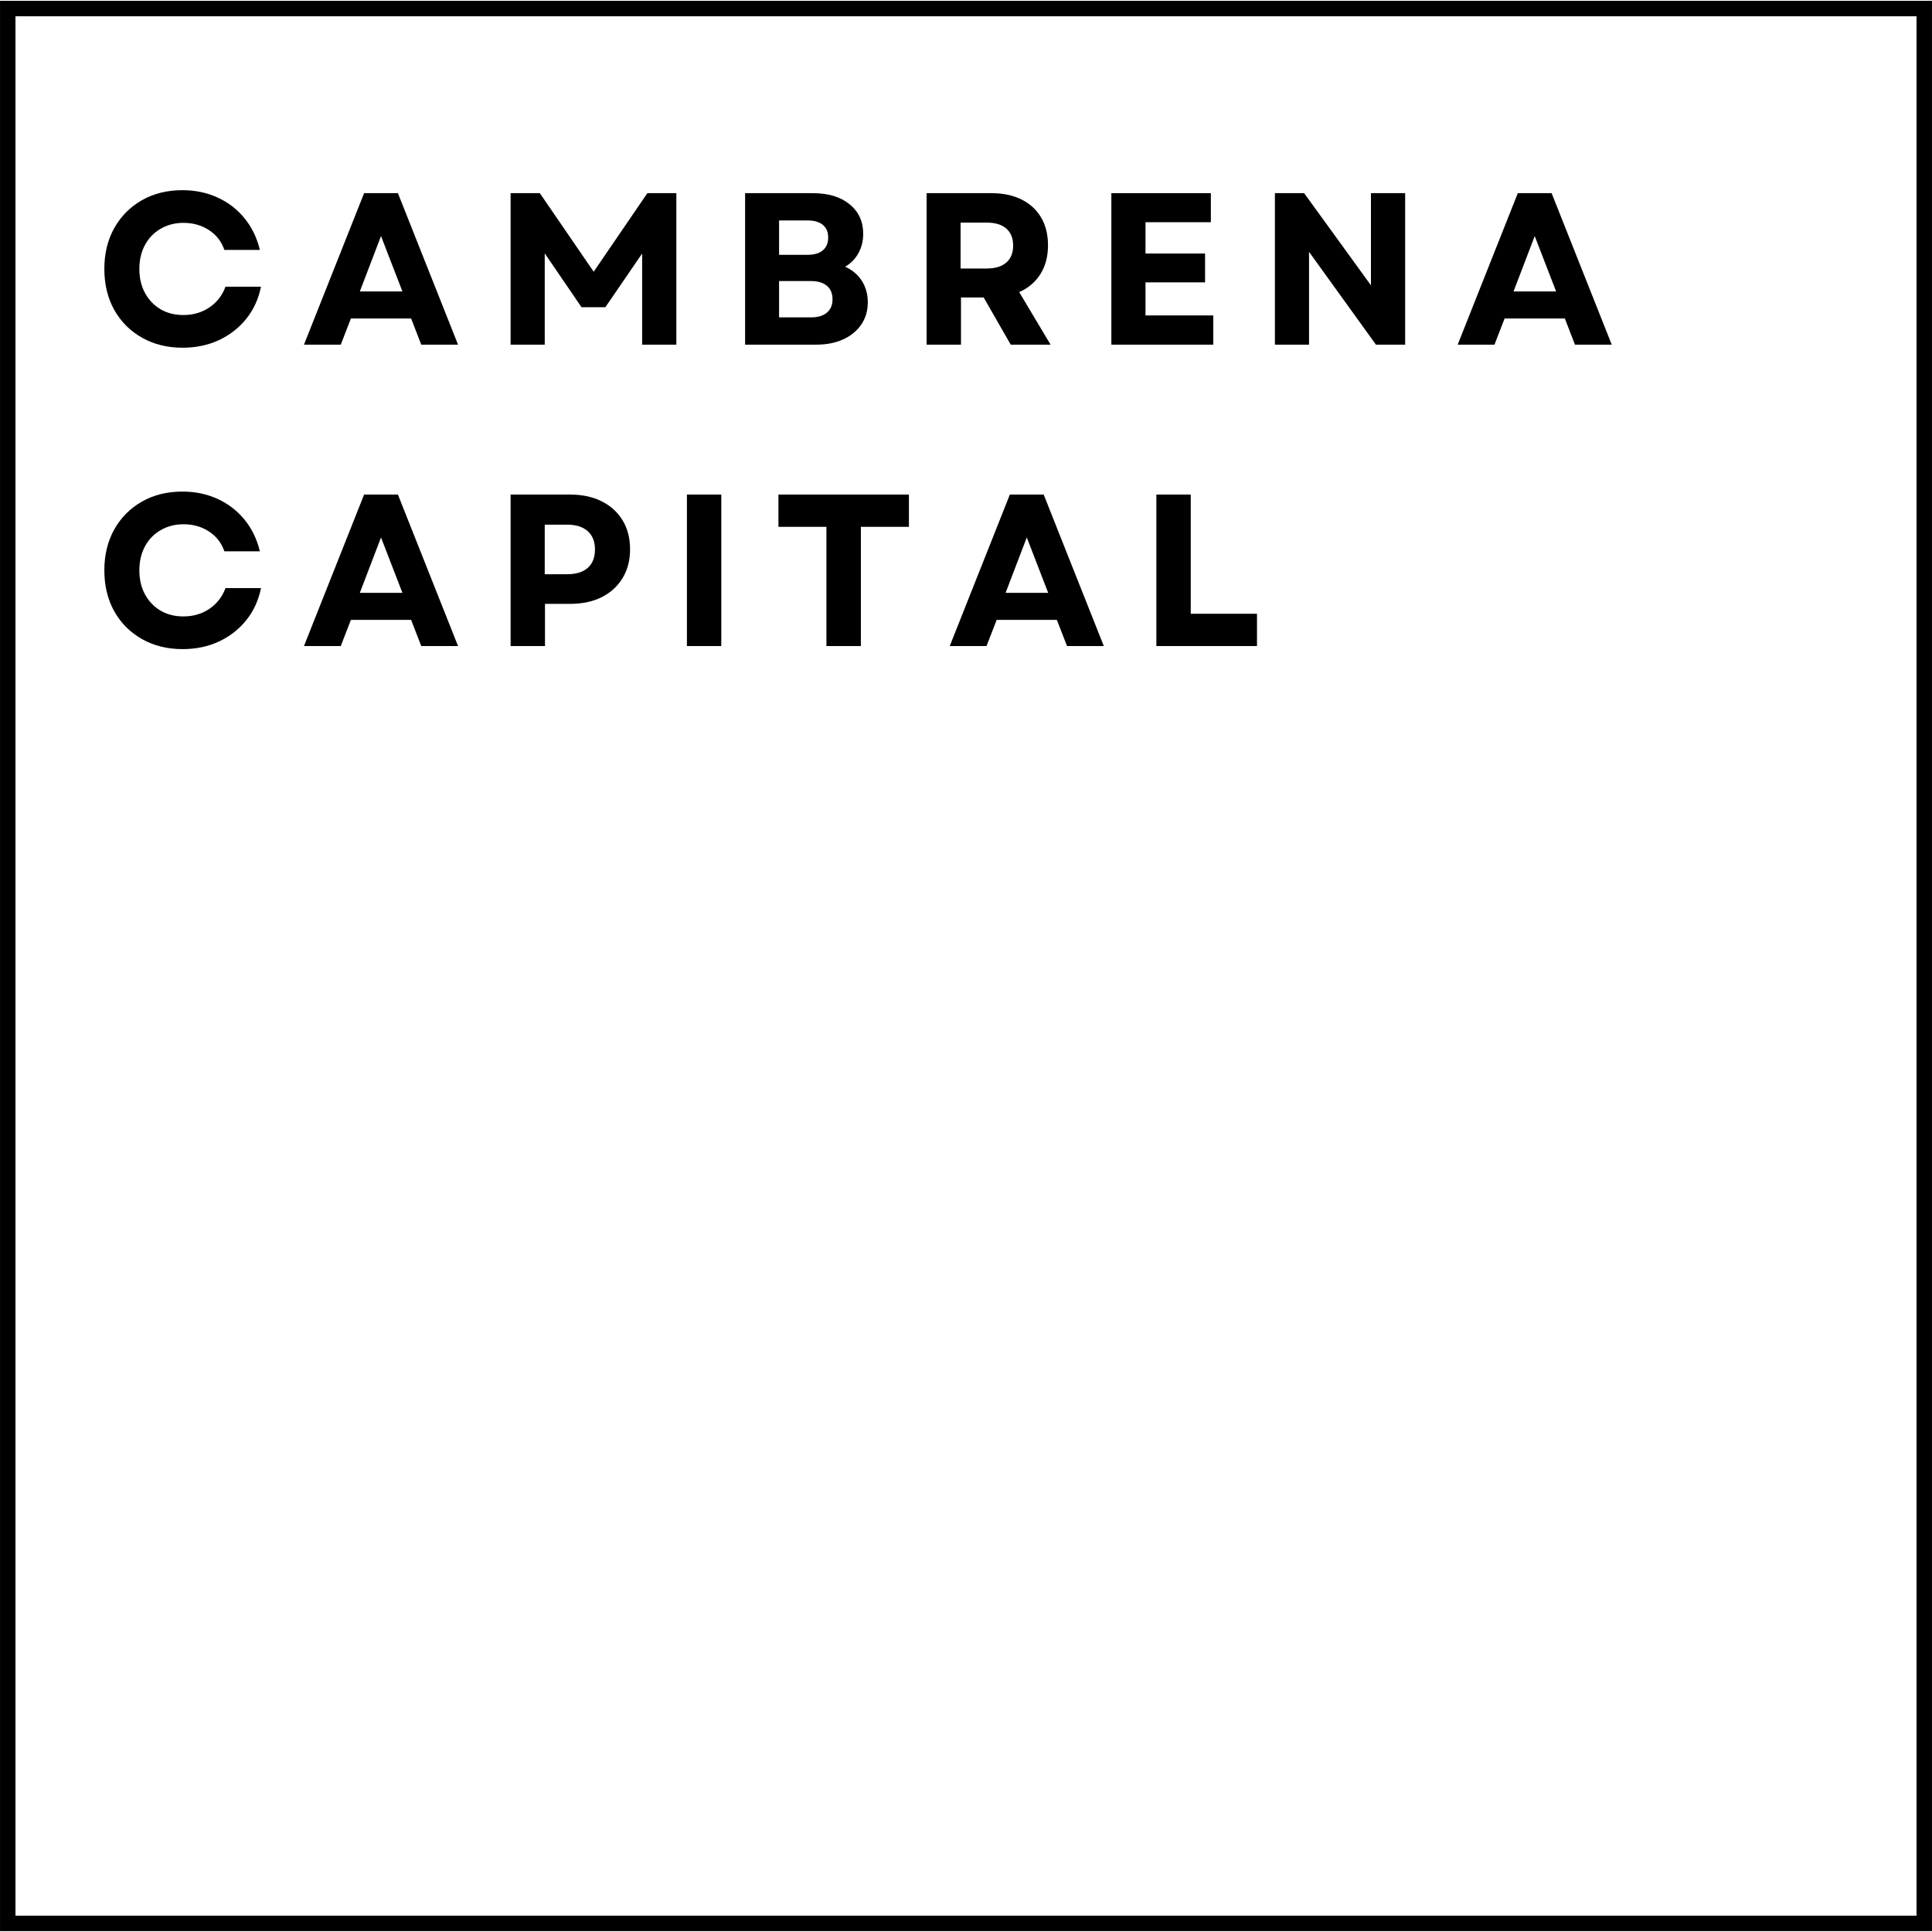
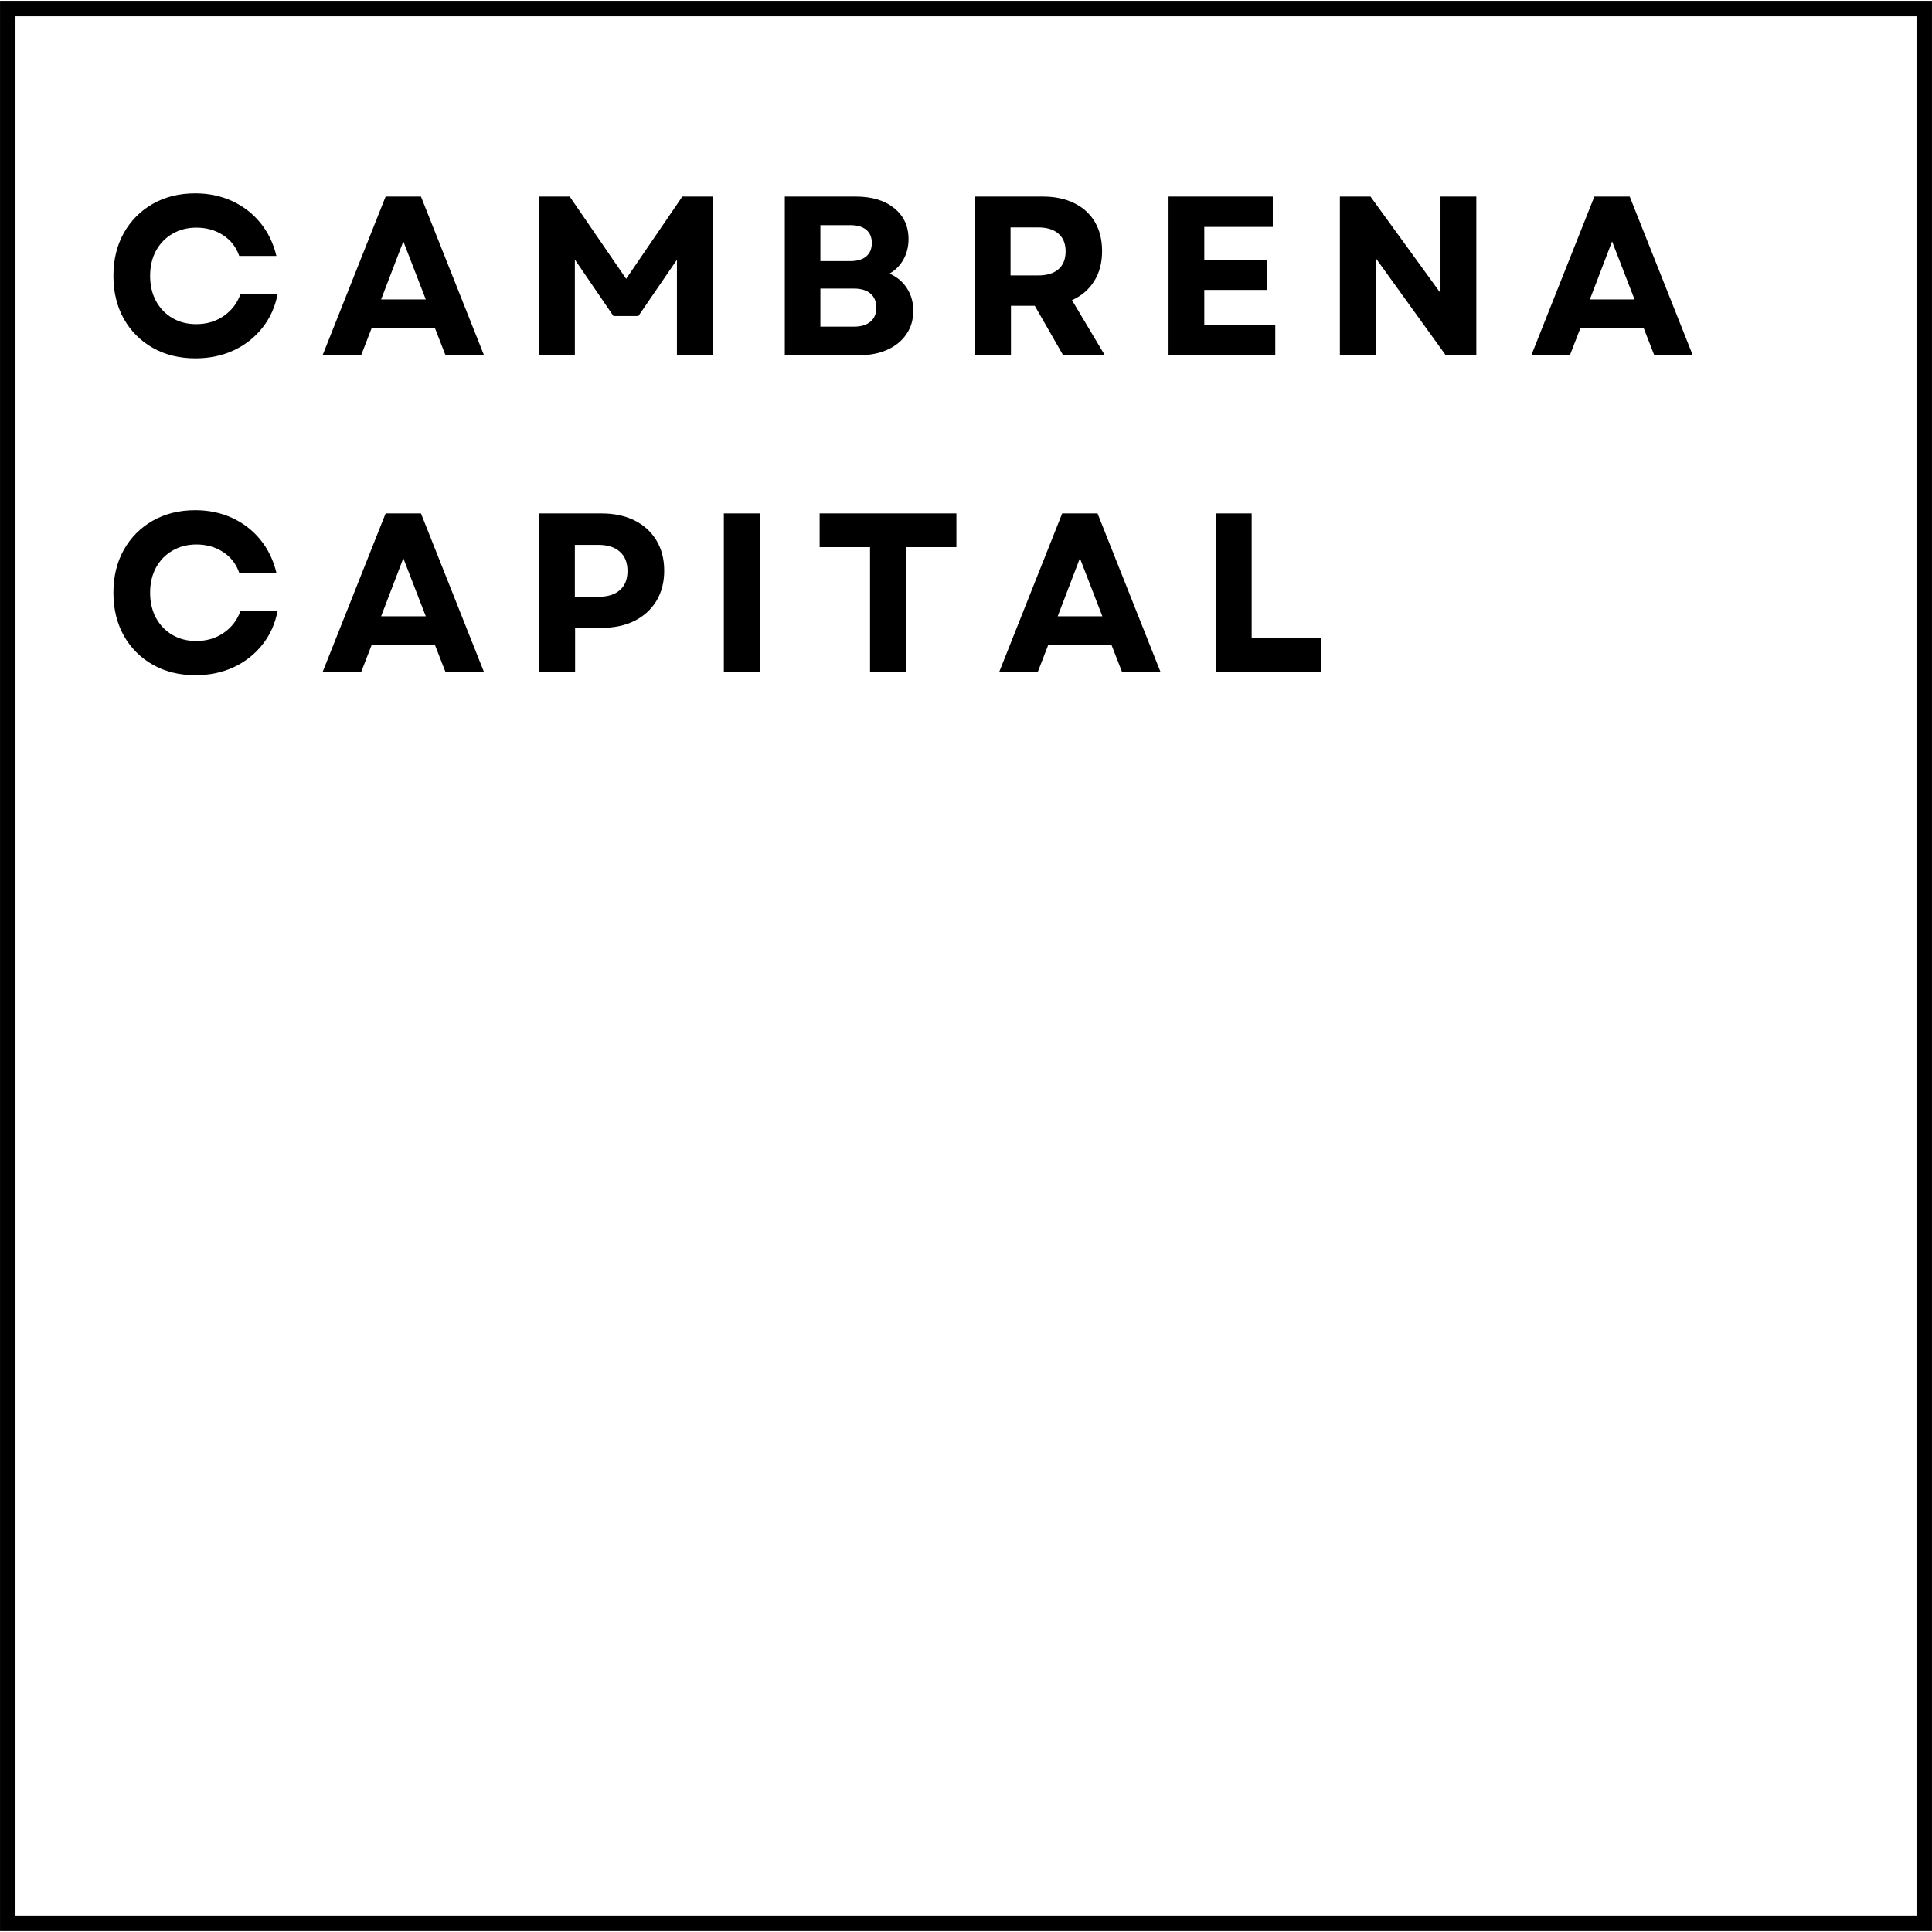
<svg xmlns="http://www.w3.org/2000/svg" width="500" zoomAndPan="magnify" viewBox="0 0 375 375" height="500" preserveAspectRatio="xMidYMid meet" version="1.0">
  <defs>
    <g />
-     <clipPath id="520eb39da0">
+     <clipPath id="a949816798">
      <path d="M 0.004 0.16 L 374.996 0.16 L 374.996 374.832 L 0.004 374.832 Z M 0.004 0.16 " clip-rule="nonzero" />
    </clipPath>
  </defs>
-   <g clip-path="url(#520eb39da0)">
+   <g clip-path="url(#a949816798)">
    <path stroke-linecap="butt" transform="matrix(0.75, 0, 0, 0.75, 0.00533163, 0.158732)" fill="none" stroke-linejoin="miter" d="M -0.002 0.002 L 499.988 0.002 L 499.988 499.564 L -0.002 499.564 Z M -0.002 0.002 " stroke="#000000" stroke-width="8" stroke-opacity="1" stroke-miterlimit="4" />
  </g>
  <g fill="#000000" fill-opacity="1">
-     <g transform="translate(18.44102, 66.89759)">
+     <g transform="translate(20.12349, 68.9476)">
      <g>
-         <path d="M 17.016 0.594 C 14.047 0.594 11.41 -0.055 9.109 -1.359 C 6.816 -2.66 5.023 -4.457 3.734 -6.75 C 2.453 -9.051 1.812 -11.703 1.812 -14.703 C 1.812 -17.691 2.453 -20.332 3.734 -22.625 C 5.023 -24.926 6.812 -26.727 9.094 -28.031 C 11.375 -29.332 14 -29.984 16.969 -29.984 C 19.457 -29.984 21.738 -29.504 23.812 -28.547 C 25.883 -27.598 27.625 -26.254 29.031 -24.516 C 30.445 -22.785 31.438 -20.742 32 -18.391 L 25.109 -18.391 C 24.555 -20.016 23.562 -21.297 22.125 -22.234 C 20.695 -23.172 19.047 -23.641 17.172 -23.641 C 15.523 -23.641 14.051 -23.258 12.75 -22.5 C 11.445 -21.75 10.43 -20.703 9.703 -19.359 C 8.973 -18.016 8.609 -16.461 8.609 -14.703 C 8.609 -12.93 8.973 -11.375 9.703 -10.031 C 10.43 -8.688 11.438 -7.633 12.719 -6.875 C 14.008 -6.125 15.484 -5.75 17.141 -5.75 C 19.066 -5.75 20.758 -6.242 22.219 -7.234 C 23.676 -8.234 24.711 -9.57 25.328 -11.25 L 32.219 -11.25 C 31.738 -8.875 30.785 -6.797 29.359 -5.016 C 27.93 -3.242 26.16 -1.863 24.047 -0.875 C 21.93 0.102 19.586 0.594 17.016 0.594 Z M 17.016 0.594 " />
+         <path d="M 17.812 0.609 C 14.707 0.609 11.953 -0.066 9.547 -1.422 C 7.141 -2.785 5.258 -4.672 3.906 -7.078 C 2.562 -9.484 1.891 -12.258 1.891 -15.406 C 1.891 -18.539 2.562 -21.312 3.906 -23.719 C 5.258 -26.125 7.129 -28.008 9.516 -29.375 C 11.91 -30.738 14.664 -31.422 17.781 -31.422 C 20.383 -31.422 22.77 -30.922 24.938 -29.922 C 27.113 -28.922 28.941 -27.508 30.422 -25.688 C 31.898 -23.875 32.938 -21.734 33.531 -19.266 L 26.312 -19.266 C 25.727 -20.973 24.688 -22.316 23.188 -23.297 C 21.688 -24.273 19.957 -24.766 18 -24.766 C 16.27 -24.766 14.723 -24.367 13.359 -23.578 C 11.992 -22.785 10.926 -21.688 10.156 -20.281 C 9.395 -18.875 9.016 -17.25 9.016 -15.406 C 9.016 -13.551 9.395 -11.922 10.156 -10.516 C 10.926 -9.109 11.984 -8.008 13.328 -7.219 C 14.68 -6.426 16.223 -6.031 17.953 -6.031 C 19.973 -6.031 21.742 -6.551 23.266 -7.594 C 24.797 -8.633 25.883 -10.035 26.531 -11.797 L 33.75 -11.797 C 33.25 -9.297 32.25 -7.113 30.75 -5.25 C 29.258 -3.395 27.406 -1.953 25.188 -0.922 C 22.977 0.098 20.52 0.609 17.812 0.609 Z M 17.812 0.609 " />
      </g>
    </g>
  </g>
  <g fill="#000000" fill-opacity="1">
-     <g transform="translate(58.62547, 66.89759)">
+     <g transform="translate(62.22515, 68.9476)">
      <g>
-         <path d="M 0.375 0 L 12.047 -29.406 L 18.609 -29.406 L 30.281 0 L 23.141 0 L 21.172 -5.078 L 9.484 -5.078 L 7.516 0 Z M 11.219 -10.328 L 19.484 -10.328 L 15.328 -21.078 Z M 11.219 -10.328 " />
+         <path d="M 0.391 0 L 12.625 -30.797 L 19.484 -30.797 L 31.719 0 L 24.25 0 L 22.172 -5.328 L 9.938 -5.328 L 7.875 0 Z M 11.75 -10.828 L 20.422 -10.828 L 16.062 -22.094 Z M 11.75 -10.828 " />
      </g>
    </g>
  </g>
  <g fill="#000000" fill-opacity="1">
-     <g transform="translate(95.57683, 66.89759)">
+     <g transform="translate(100.9394, 68.9476)">
      <g>
-         <path d="M 3.531 0 L 3.531 -29.406 L 9.203 -29.406 L 19.656 -14.156 L 30.078 -29.406 L 35.703 -29.406 L 35.703 0 L 29.062 0 L 29.062 -17.688 L 21.922 -7.266 L 17.297 -7.266 L 10.156 -17.719 L 10.156 0 Z M 3.531 0 " />
+         <path d="M 3.703 0 L 3.703 -30.797 L 9.641 -30.797 L 20.594 -14.828 L 31.5 -30.797 L 37.406 -30.797 L 37.406 0 L 30.453 0 L 30.453 -18.531 L 22.969 -7.609 L 18.125 -7.609 L 10.641 -18.562 L 10.641 0 Z M 3.703 0 " />
      </g>
    </g>
  </g>
  <g fill="#000000" fill-opacity="1">
-     <g transform="translate(141.0938, 66.89759)">
+     <g transform="translate(148.6281, 68.9476)">
      <g>
-         <path d="M 3.531 0 L 3.531 -29.406 L 16.672 -29.406 C 19.672 -29.406 22.051 -28.688 23.812 -27.25 C 25.57 -25.82 26.453 -23.906 26.453 -21.5 C 26.453 -20.133 26.145 -18.891 25.531 -17.766 C 24.914 -16.648 24.051 -15.77 22.938 -15.125 C 24.332 -14.508 25.414 -13.598 26.188 -12.391 C 26.957 -11.18 27.344 -9.797 27.344 -8.234 C 27.344 -6.578 26.922 -5.133 26.078 -3.906 C 25.242 -2.676 24.078 -1.719 22.578 -1.031 C 21.078 -0.344 19.332 0 17.344 0 Z M 10.125 -5.297 L 16.344 -5.297 C 17.656 -5.297 18.676 -5.602 19.406 -6.219 C 20.133 -6.832 20.5 -7.695 20.5 -8.812 C 20.5 -9.938 20.133 -10.805 19.406 -11.422 C 18.676 -12.035 17.656 -12.344 16.344 -12.344 L 10.125 -12.344 Z M 10.125 -17.438 L 15.672 -17.438 C 16.953 -17.438 17.938 -17.727 18.625 -18.312 C 19.312 -18.895 19.656 -19.723 19.656 -20.797 C 19.656 -21.859 19.312 -22.676 18.625 -23.25 C 17.938 -23.82 16.953 -24.109 15.672 -24.109 L 10.125 -24.109 Z M 10.125 -17.438 " />
+         <path d="M 3.703 0 L 3.703 -30.797 L 17.469 -30.797 C 20.602 -30.797 23.094 -30.047 24.938 -28.547 C 26.789 -27.055 27.719 -25.051 27.719 -22.531 C 27.719 -21.094 27.395 -19.785 26.75 -18.609 C 26.102 -17.441 25.195 -16.52 24.031 -15.844 C 25.488 -15.195 26.617 -14.242 27.422 -12.984 C 28.234 -11.723 28.641 -10.27 28.641 -8.625 C 28.641 -6.895 28.195 -5.383 27.312 -4.094 C 26.438 -2.801 25.211 -1.797 23.641 -1.078 C 22.078 -0.359 20.254 0 18.172 0 Z M 10.609 -5.547 L 17.109 -5.547 C 18.492 -5.547 19.566 -5.867 20.328 -6.516 C 21.086 -7.16 21.469 -8.066 21.469 -9.234 C 21.469 -10.41 21.086 -11.32 20.328 -11.969 C 19.566 -12.613 18.492 -12.938 17.109 -12.938 L 10.609 -12.938 Z M 10.609 -18.266 L 16.406 -18.266 C 17.758 -18.266 18.797 -18.57 19.516 -19.188 C 20.234 -19.801 20.594 -20.664 20.594 -21.781 C 20.594 -22.895 20.234 -23.75 19.516 -24.344 C 18.797 -24.945 17.758 -25.25 16.406 -25.25 L 10.609 -25.25 Z M 10.609 -18.266 " />
      </g>
    </g>
  </g>
  <g fill="#000000" fill-opacity="1">
-     <g transform="translate(176.3236, 66.89759)">
+     <g transform="translate(185.5386, 68.9476)">
      <g>
-         <path d="M 3.531 0 L 3.531 -29.406 L 16.094 -29.406 C 18.332 -29.406 20.273 -29 21.922 -28.188 C 23.578 -27.375 24.852 -26.207 25.75 -24.688 C 26.645 -23.176 27.094 -21.375 27.094 -19.281 C 27.094 -17.125 26.602 -15.266 25.625 -13.703 C 24.645 -12.148 23.27 -10.984 21.5 -10.203 L 27.594 0 L 19.859 0 L 14.609 -9.156 L 10.203 -9.156 L 10.203 0 Z M 10.125 -14.781 L 15.203 -14.781 C 16.859 -14.781 18.125 -15.164 19 -15.938 C 19.883 -16.707 20.328 -17.805 20.328 -19.234 C 20.328 -20.66 19.883 -21.758 19 -22.531 C 18.125 -23.301 16.859 -23.688 15.203 -23.688 L 10.125 -23.688 Z M 10.125 -14.781 " />
+         <path d="M 3.703 0 L 3.703 -30.797 L 16.859 -30.797 C 19.203 -30.797 21.238 -30.367 22.969 -29.516 C 24.695 -28.672 26.031 -27.457 26.969 -25.875 C 27.906 -24.289 28.375 -22.398 28.375 -20.203 C 28.375 -17.941 27.859 -15.992 26.828 -14.359 C 25.805 -12.734 24.375 -11.508 22.531 -10.688 L 28.906 0 L 20.812 0 L 15.312 -9.594 L 10.688 -9.594 L 10.688 0 Z M 10.609 -15.484 L 15.922 -15.484 C 17.66 -15.484 18.988 -15.883 19.906 -16.688 C 20.832 -17.5 21.297 -18.656 21.297 -20.156 C 21.297 -21.645 20.832 -22.789 19.906 -23.594 C 18.988 -24.406 17.66 -24.812 15.922 -24.812 L 10.609 -24.812 Z M 10.609 -15.484 " />
      </g>
    </g>
  </g>
  <g fill="#000000" fill-opacity="1">
-     <g transform="translate(212.1833, 66.89759)">
+     <g transform="translate(223.1091, 68.9476)">
      <g>
-         <path d="M 3.531 0 L 3.531 -29.406 L 22.844 -29.406 L 22.844 -23.766 L 10.156 -23.766 L 10.156 -17.688 L 21.719 -17.688 L 21.719 -12.094 L 10.156 -12.094 L 10.156 -5.672 L 23.312 -5.672 L 23.312 0 Z M 3.531 0 " />
+         <path d="M 3.703 0 L 3.703 -30.797 L 23.938 -30.797 L 23.938 -24.906 L 10.641 -24.906 L 10.641 -18.531 L 22.75 -18.531 L 22.75 -12.672 L 10.641 -12.672 L 10.641 -5.938 L 24.422 -5.938 L 24.422 0 Z M 3.703 0 " />
      </g>
    </g>
  </g>
  <g fill="#000000" fill-opacity="1">
-     <g transform="translate(243.9281, 66.89759)">
+     <g transform="translate(256.3683, 68.9476)">
      <g>
-         <path d="M 3.531 0 L 3.531 -29.406 L 9.203 -29.406 L 22.172 -11.516 L 22.172 -29.406 L 28.812 -29.406 L 28.812 0 L 23.141 0 L 10.156 -18.016 L 10.156 0 Z M 3.531 0 " />
+         <path d="M 3.703 0 L 3.703 -30.797 L 9.641 -30.797 L 23.234 -12.062 L 23.234 -30.797 L 30.188 -30.797 L 30.188 0 L 24.25 0 L 10.641 -18.875 L 10.641 0 Z M 3.703 0 " />
      </g>
    </g>
  </g>
  <g fill="#000000" fill-opacity="1">
-     <g transform="translate(282.559, 66.89759)">
+     <g transform="translate(296.8423, 68.9476)">
      <g>
-         <path d="M 0.375 0 L 12.047 -29.406 L 18.609 -29.406 L 30.281 0 L 23.141 0 L 21.172 -5.078 L 9.484 -5.078 L 7.516 0 Z M 11.219 -10.328 L 19.484 -10.328 L 15.328 -21.078 Z M 11.219 -10.328 " />
+         <path d="M 0.391 0 L 12.625 -30.797 L 19.484 -30.797 L 31.719 0 L 24.25 0 L 22.172 -5.328 L 9.938 -5.328 L 7.875 0 Z M 11.75 -10.828 L 20.422 -10.828 L 16.062 -22.094 Z M 11.75 -10.828 " />
      </g>
    </g>
  </g>
  <g fill="#000000" fill-opacity="1">
-     <g transform="translate(18.44102, 125.3976)">
+     <g transform="translate(20.12349, 130.4476)">
      <g>
-         <path d="M 17.016 0.594 C 14.047 0.594 11.41 -0.055 9.109 -1.359 C 6.816 -2.66 5.023 -4.457 3.734 -6.75 C 2.453 -9.051 1.812 -11.703 1.812 -14.703 C 1.812 -17.691 2.453 -20.332 3.734 -22.625 C 5.023 -24.926 6.812 -26.727 9.094 -28.031 C 11.375 -29.332 14 -29.984 16.969 -29.984 C 19.457 -29.984 21.738 -29.504 23.812 -28.547 C 25.883 -27.598 27.625 -26.254 29.031 -24.516 C 30.445 -22.785 31.438 -20.742 32 -18.391 L 25.109 -18.391 C 24.555 -20.016 23.562 -21.297 22.125 -22.234 C 20.695 -23.172 19.047 -23.641 17.172 -23.641 C 15.523 -23.641 14.051 -23.258 12.75 -22.5 C 11.445 -21.75 10.43 -20.703 9.703 -19.359 C 8.973 -18.016 8.609 -16.461 8.609 -14.703 C 8.609 -12.93 8.973 -11.375 9.703 -10.031 C 10.43 -8.688 11.438 -7.633 12.719 -6.875 C 14.008 -6.125 15.484 -5.75 17.141 -5.75 C 19.066 -5.75 20.758 -6.242 22.219 -7.234 C 23.676 -8.234 24.711 -9.57 25.328 -11.25 L 32.219 -11.25 C 31.738 -8.875 30.785 -6.797 29.359 -5.016 C 27.93 -3.242 26.16 -1.863 24.047 -0.875 C 21.93 0.102 19.586 0.594 17.016 0.594 Z M 17.016 0.594 " />
+         <path d="M 17.812 0.609 C 14.707 0.609 11.953 -0.066 9.547 -1.422 C 7.141 -2.785 5.258 -4.672 3.906 -7.078 C 2.562 -9.484 1.891 -12.258 1.891 -15.406 C 1.891 -18.539 2.562 -21.312 3.906 -23.719 C 5.258 -26.125 7.129 -28.008 9.516 -29.375 C 11.91 -30.738 14.664 -31.422 17.781 -31.422 C 20.383 -31.422 22.77 -30.922 24.938 -29.922 C 27.113 -28.922 28.941 -27.508 30.422 -25.688 C 31.898 -23.875 32.938 -21.734 33.531 -19.266 L 26.312 -19.266 C 25.727 -20.973 24.688 -22.316 23.188 -23.297 C 21.688 -24.273 19.957 -24.766 18 -24.766 C 16.27 -24.766 14.723 -24.367 13.359 -23.578 C 11.992 -22.785 10.926 -21.688 10.156 -20.281 C 9.395 -18.875 9.016 -17.25 9.016 -15.406 C 9.016 -13.551 9.395 -11.922 10.156 -10.516 C 10.926 -9.109 11.984 -8.008 13.328 -7.219 C 14.68 -6.426 16.223 -6.031 17.953 -6.031 C 19.973 -6.031 21.742 -6.551 23.266 -7.594 C 24.797 -8.633 25.883 -10.035 26.531 -11.797 L 33.75 -11.797 C 33.25 -9.297 32.25 -7.113 30.75 -5.25 C 29.258 -3.395 27.406 -1.953 25.188 -0.922 C 22.977 0.098 20.52 0.609 17.812 0.609 Z M 17.812 0.609 " />
      </g>
    </g>
  </g>
  <g fill="#000000" fill-opacity="1">
-     <g transform="translate(58.62547, 125.3976)">
+     <g transform="translate(62.22515, 130.4476)">
      <g>
-         <path d="M 0.375 0 L 12.047 -29.406 L 18.609 -29.406 L 30.281 0 L 23.141 0 L 21.172 -5.078 L 9.484 -5.078 L 7.516 0 Z M 11.219 -10.328 L 19.484 -10.328 L 15.328 -21.078 Z M 11.219 -10.328 " />
+         <path d="M 0.391 0 L 12.625 -30.797 L 19.484 -30.797 L 31.719 0 L 24.25 0 L 22.172 -5.328 L 9.938 -5.328 L 7.875 0 Z M 11.75 -10.828 L 20.422 -10.828 L 16.062 -22.094 Z M 11.75 -10.828 " />
      </g>
    </g>
  </g>
  <g fill="#000000" fill-opacity="1">
-     <g transform="translate(95.57683, 125.3976)">
+     <g transform="translate(100.9394, 130.4476)">
      <g>
-         <path d="M 3.531 0 L 3.531 -29.406 L 15.031 -29.406 C 17.414 -29.406 19.473 -28.969 21.203 -28.094 C 22.941 -27.227 24.297 -26 25.266 -24.406 C 26.234 -22.812 26.719 -20.938 26.719 -18.781 C 26.719 -16.645 26.234 -14.781 25.266 -13.188 C 24.297 -11.594 22.941 -10.359 21.203 -9.484 C 19.473 -8.617 17.414 -8.188 15.031 -8.188 L 10.203 -8.188 L 10.203 0 Z M 10.156 -13.938 L 14.484 -13.938 C 16.223 -13.938 17.562 -14.348 18.5 -15.172 C 19.438 -16.004 19.906 -17.191 19.906 -18.734 C 19.906 -20.273 19.438 -21.461 18.5 -22.297 C 17.562 -23.141 16.223 -23.562 14.484 -23.562 L 10.156 -23.562 Z M 10.156 -13.938 " />
+         <path d="M 3.703 0 L 3.703 -30.797 L 15.75 -30.797 C 18.238 -30.797 20.395 -30.344 22.219 -29.438 C 24.039 -28.531 25.457 -27.238 26.469 -25.562 C 27.477 -23.895 27.984 -21.93 27.984 -19.672 C 27.984 -17.441 27.477 -15.488 26.469 -13.812 C 25.457 -12.145 24.039 -10.852 22.219 -9.938 C 20.395 -9.031 18.238 -8.578 15.75 -8.578 L 10.688 -8.578 L 10.688 0 Z M 10.641 -14.609 L 15.188 -14.609 C 17 -14.609 18.395 -15.039 19.375 -15.906 C 20.363 -16.77 20.859 -18.008 20.859 -19.625 C 20.859 -21.238 20.363 -22.484 19.375 -23.359 C 18.395 -24.242 17 -24.688 15.188 -24.688 L 10.641 -24.688 Z M 10.641 -14.609 " />
      </g>
    </g>
  </g>
  <g fill="#000000" fill-opacity="1">
-     <g transform="translate(129.799, 125.3976)">
+     <g transform="translate(136.7942, 130.4476)">
      <g>
-         <path d="M 3.531 0 L 3.531 -29.406 L 10.203 -29.406 L 10.203 0 Z M 3.531 0 " />
+         <path d="M 3.703 0 L 3.703 -30.797 L 10.688 -30.797 L 10.688 0 Z M 3.703 0 " />
      </g>
    </g>
  </g>
  <g fill="#000000" fill-opacity="1">
-     <g transform="translate(149.8291, 125.3976)">
+     <g transform="translate(157.7796, 130.4476)">
      <g>
-         <path d="M 10.578 0 L 10.578 -23.141 L 1.266 -23.141 L 1.266 -29.406 L 26.594 -29.406 L 26.594 -23.141 L 17.266 -23.141 L 17.266 0 Z M 10.578 0 " />
+         <path d="M 11.094 0 L 11.094 -24.25 L 1.312 -24.25 L 1.312 -30.797 L 27.859 -30.797 L 27.859 -24.25 L 18.078 -24.25 L 18.078 0 Z M 11.094 0 " />
      </g>
    </g>
  </g>
  <g fill="#000000" fill-opacity="1">
-     <g transform="translate(183.9673, 125.3976)">
+     <g transform="translate(193.5464, 130.4476)">
      <g>
-         <path d="M 0.375 0 L 12.047 -29.406 L 18.609 -29.406 L 30.281 0 L 23.141 0 L 21.172 -5.078 L 9.484 -5.078 L 7.516 0 Z M 11.219 -10.328 L 19.484 -10.328 L 15.328 -21.078 Z M 11.219 -10.328 " />
+         <path d="M 0.391 0 L 12.625 -30.797 L 19.484 -30.797 L 31.719 0 L 24.25 0 L 22.172 -5.328 L 9.938 -5.328 L 7.875 0 Z M 11.75 -10.828 L 20.422 -10.828 L 16.062 -22.094 Z M 11.75 -10.828 " />
      </g>
    </g>
  </g>
  <g fill="#000000" fill-opacity="1">
-     <g transform="translate(220.9186, 125.3976)">
+     <g transform="translate(232.2606, 130.4476)">
      <g>
-         <path d="M 3.531 0 L 3.531 -29.406 L 10.203 -29.406 L 10.203 -6.266 L 23.062 -6.266 L 23.062 0 Z M 3.531 0 " />
+         <path d="M 3.703 0 L 3.703 -30.797 L 10.688 -30.797 L 10.688 -6.562 L 24.156 -6.562 L 24.156 0 Z M 3.703 0 " />
      </g>
    </g>
  </g>
</svg>
